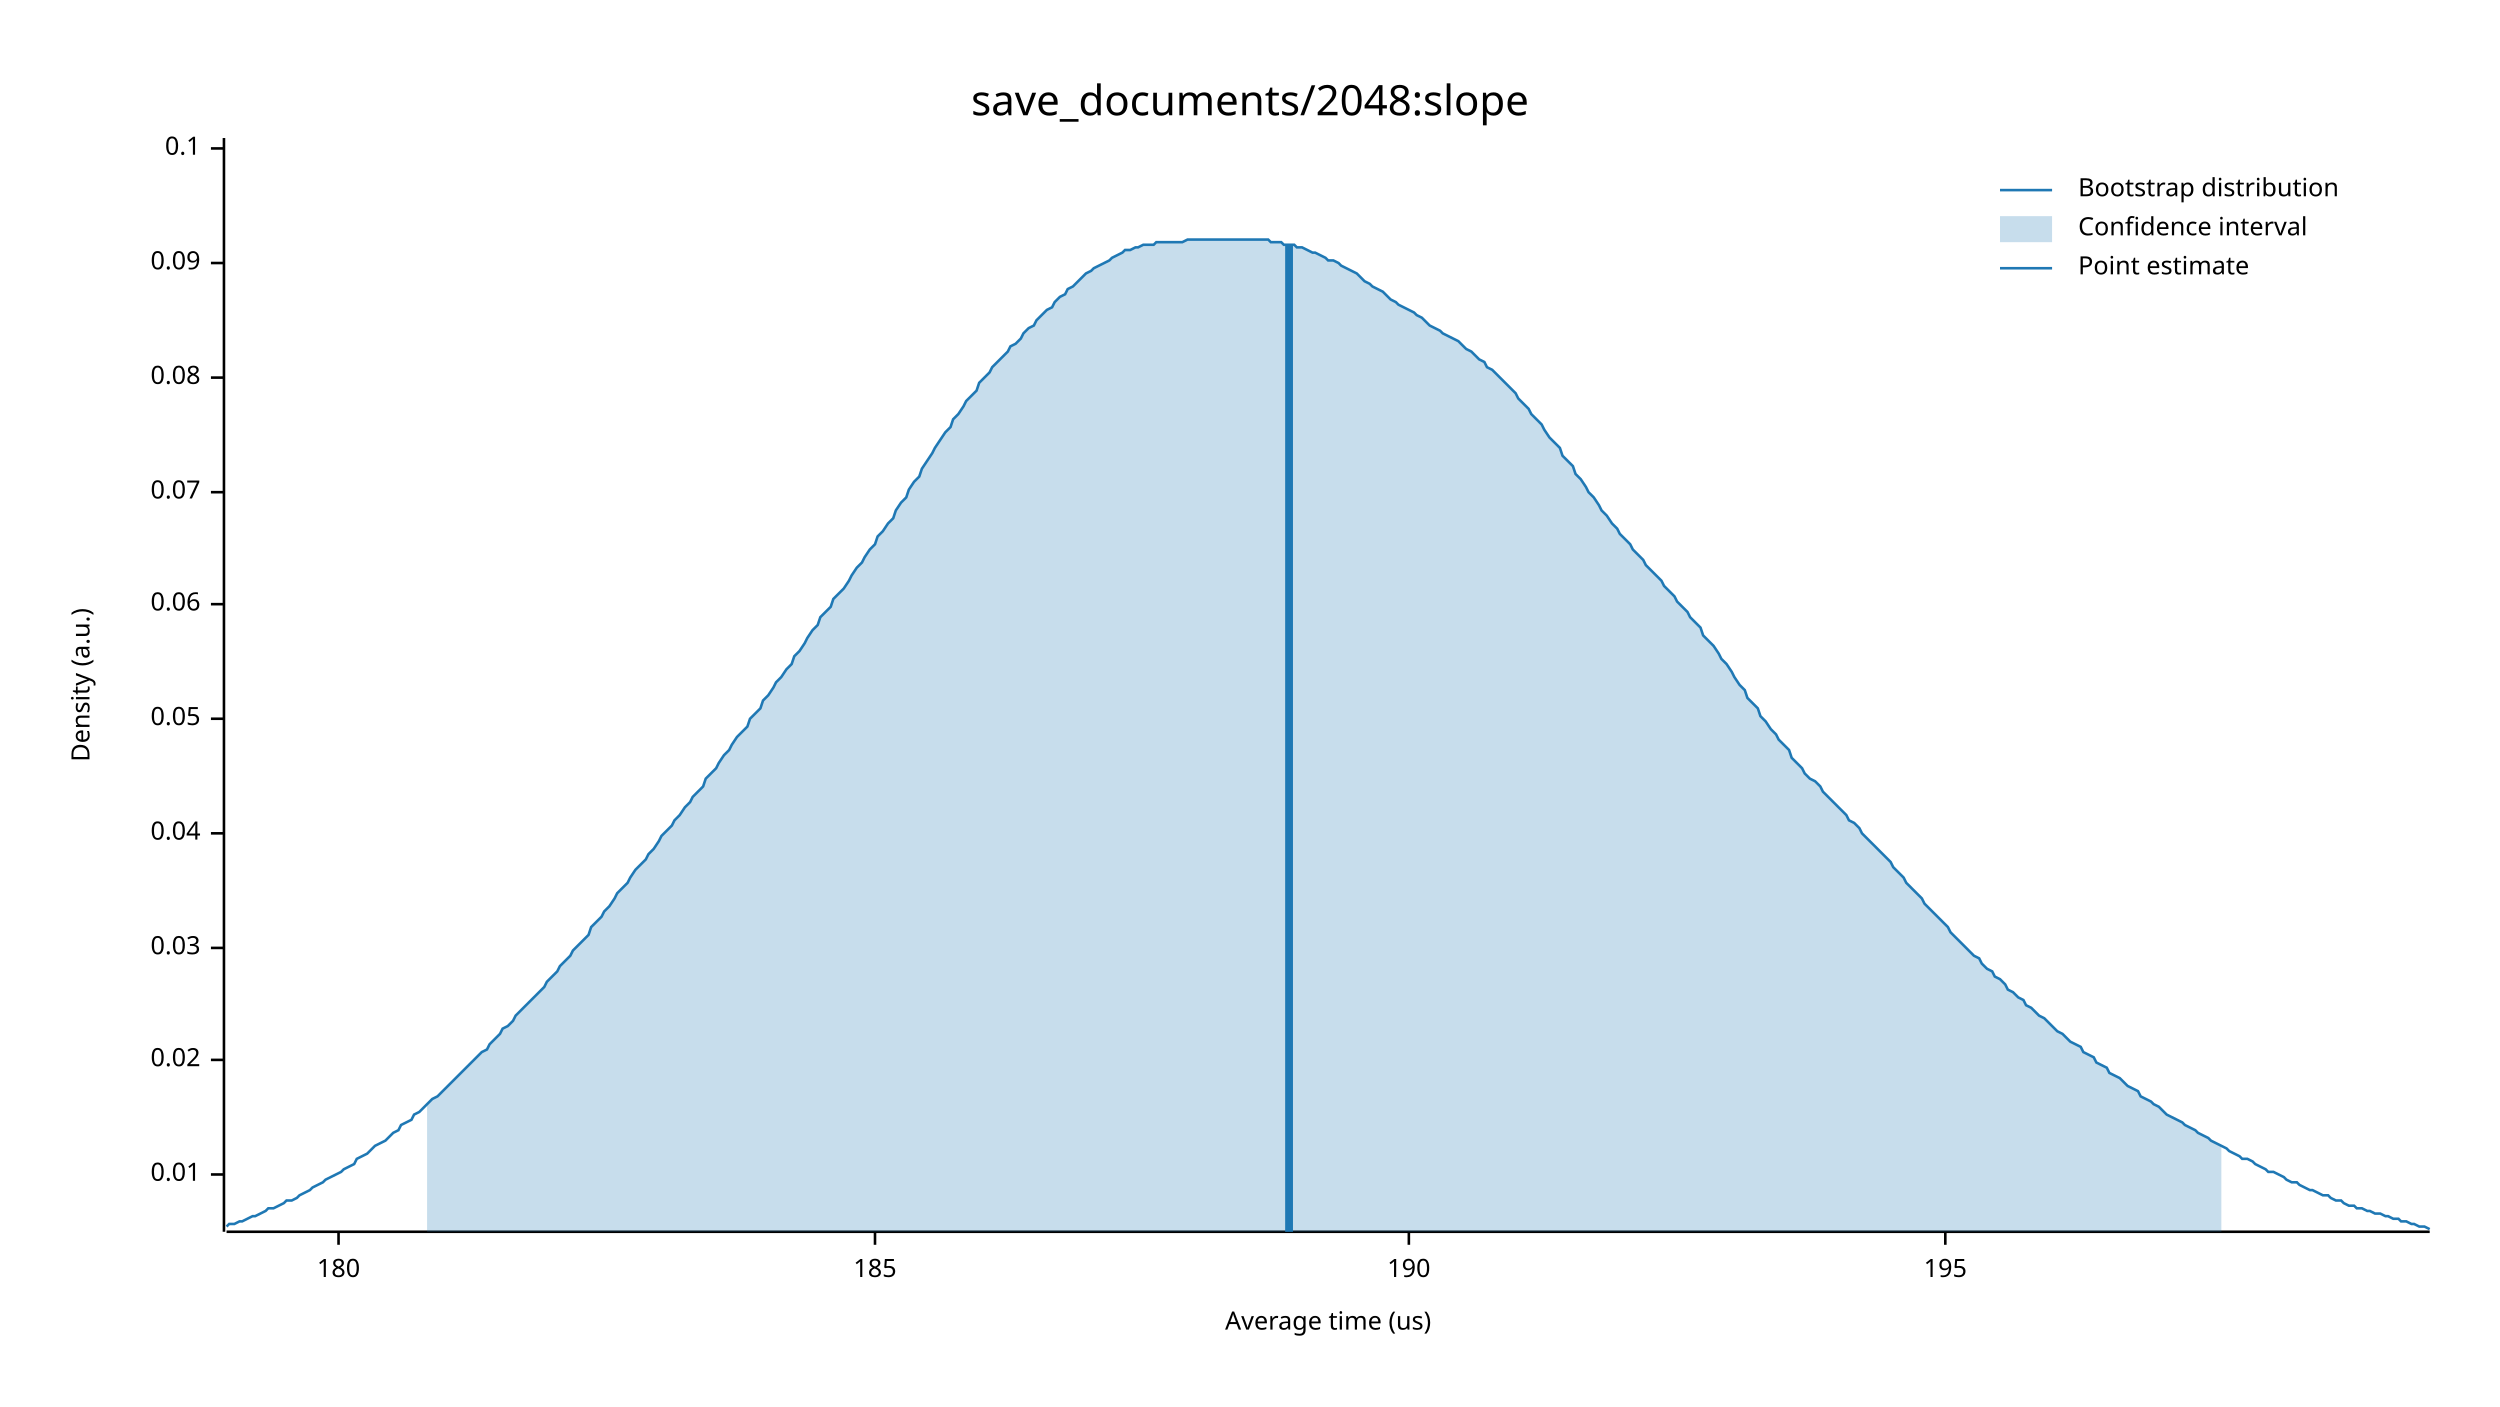
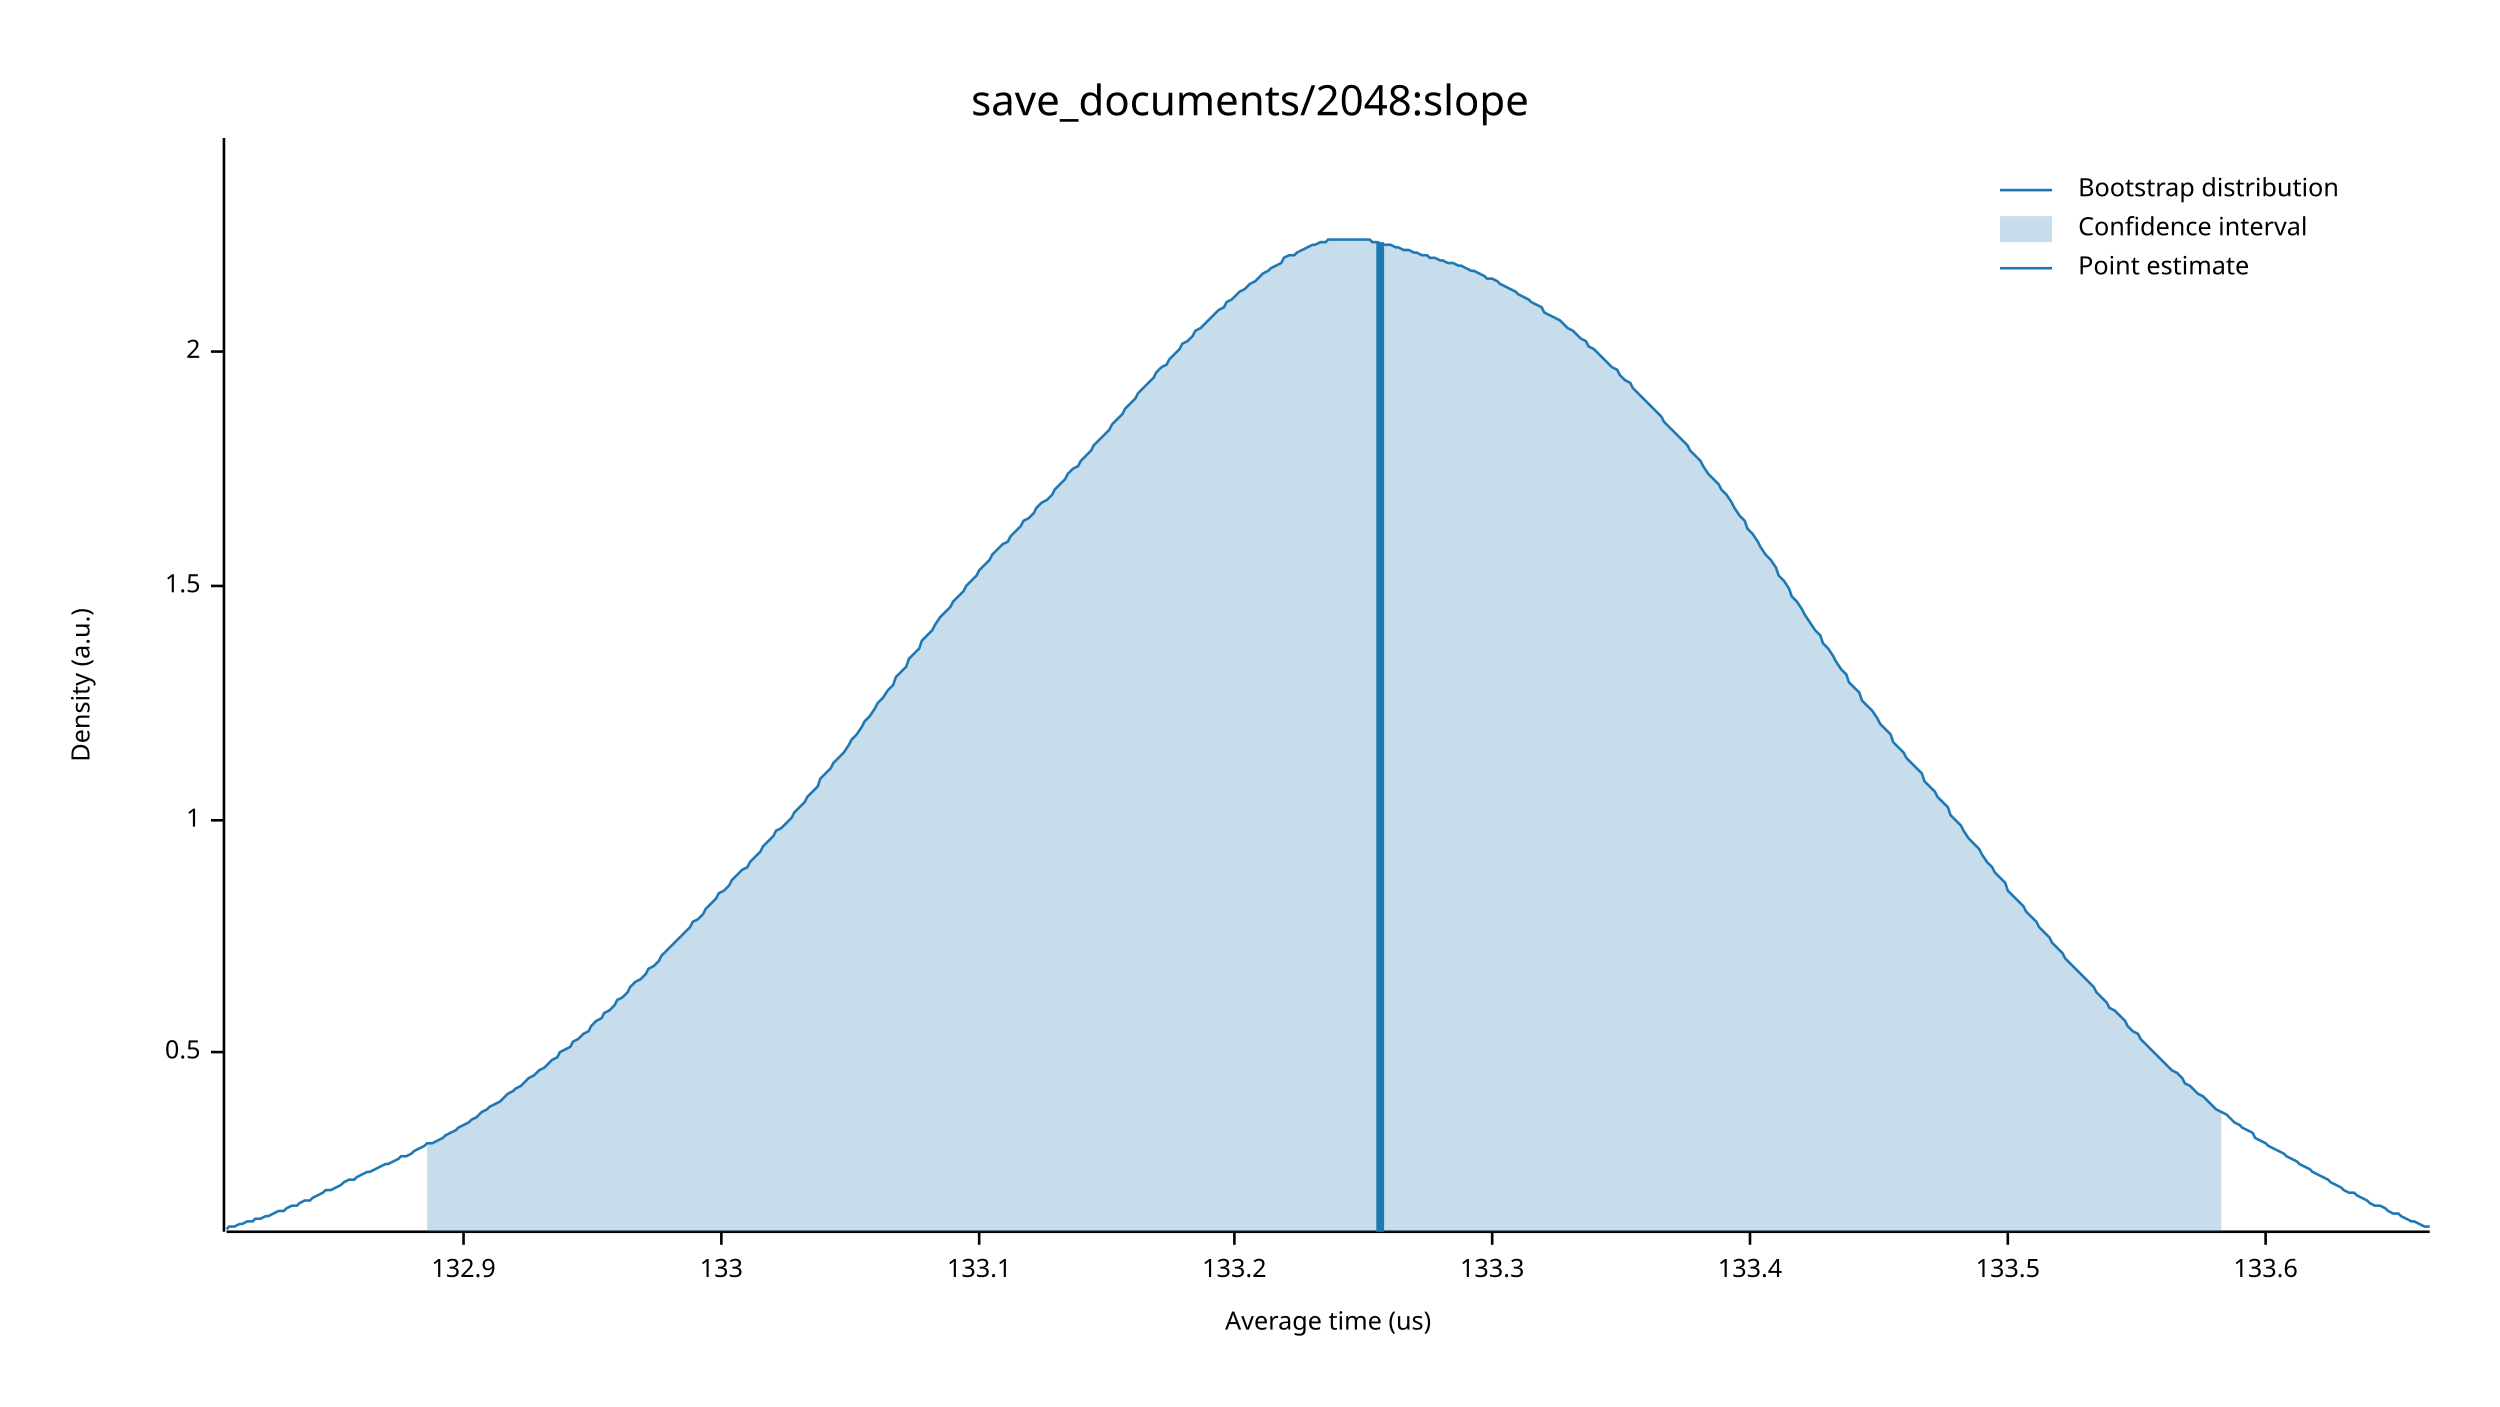
<svg xmlns="http://www.w3.org/2000/svg" width="960" height="540" viewBox="0 0 960 540">
  <text x="480" y="32" dy="0.76em" text-anchor="middle" font-family="sans-serif" font-size="16.129" opacity="1" fill="#000000">
save_documents/2048:slope
</text>
  <text x="27" y="263" dy="0.76em" text-anchor="middle" font-family="sans-serif" font-size="9.677" opacity="1" fill="#000000" transform="rotate(270, 27, 263)">
Density (a.u.)
</text>
  <text x="510" y="513" dy="-0.5ex" text-anchor="middle" font-family="sans-serif" font-size="9.677" opacity="1" fill="#000000">
Average time (us)
</text>
  <polyline fill="none" opacity="1" stroke="#000000" stroke-width="1" points="86,53 86,473 " />
-   <text x="77" y="451" dy="0.5ex" text-anchor="end" font-family="sans-serif" font-size="9.677" opacity="1" fill="#000000">
- 0.01
+   <text x="77" y="404" dy="0.5ex" text-anchor="end" font-family="sans-serif" font-size="9.677" opacity="1" fill="#000000">
+ 0.5
</text>
-   <polyline fill="none" opacity="1" stroke="#000000" stroke-width="1" points="81,451 86,451 " />
-   <text x="77" y="407" dy="0.5ex" text-anchor="end" font-family="sans-serif" font-size="9.677" opacity="1" fill="#000000">
- 0.02
+   <polyline fill="none" opacity="1" stroke="#000000" stroke-width="1" points="81,404 86,404 " />
+   <text x="77" y="315" dy="0.5ex" text-anchor="end" font-family="sans-serif" font-size="9.677" opacity="1" fill="#000000">
+ 1
</text>
-   <polyline fill="none" opacity="1" stroke="#000000" stroke-width="1" points="81,407 86,407 " />
-   <text x="77" y="364" dy="0.5ex" text-anchor="end" font-family="sans-serif" font-size="9.677" opacity="1" fill="#000000">
- 0.03
+   <polyline fill="none" opacity="1" stroke="#000000" stroke-width="1" points="81,315 86,315 " />
+   <text x="77" y="225" dy="0.5ex" text-anchor="end" font-family="sans-serif" font-size="9.677" opacity="1" fill="#000000">
+ 1.5
</text>
-   <polyline fill="none" opacity="1" stroke="#000000" stroke-width="1" points="81,364 86,364 " />
-   <text x="77" y="320" dy="0.5ex" text-anchor="end" font-family="sans-serif" font-size="9.677" opacity="1" fill="#000000">
- 0.04
+   <polyline fill="none" opacity="1" stroke="#000000" stroke-width="1" points="81,225 86,225 " />
+   <text x="77" y="135" dy="0.5ex" text-anchor="end" font-family="sans-serif" font-size="9.677" opacity="1" fill="#000000">
+ 2
</text>
-   <polyline fill="none" opacity="1" stroke="#000000" stroke-width="1" points="81,320 86,320 " />
-   <text x="77" y="276" dy="0.5ex" text-anchor="end" font-family="sans-serif" font-size="9.677" opacity="1" fill="#000000">
- 0.05
+   <polyline fill="none" opacity="1" stroke="#000000" stroke-width="1" points="81,135 86,135 " />
+   <polyline fill="none" opacity="1" stroke="#000000" stroke-width="1" points="87,473 933,473 " />
+   <text x="178" y="483" dy="0.76em" text-anchor="middle" font-family="sans-serif" font-size="9.677" opacity="1" fill="#000000">
+ 132.9
</text>
-   <polyline fill="none" opacity="1" stroke="#000000" stroke-width="1" points="81,276 86,276 " />
-   <text x="77" y="232" dy="0.5ex" text-anchor="end" font-family="sans-serif" font-size="9.677" opacity="1" fill="#000000">
- 0.06
+   <polyline fill="none" opacity="1" stroke="#000000" stroke-width="1" points="178,473 178,478 " />
+   <text x="277" y="483" dy="0.76em" text-anchor="middle" font-family="sans-serif" font-size="9.677" opacity="1" fill="#000000">
+ 133
</text>
-   <polyline fill="none" opacity="1" stroke="#000000" stroke-width="1" points="81,232 86,232 " />
-   <text x="77" y="189" dy="0.5ex" text-anchor="end" font-family="sans-serif" font-size="9.677" opacity="1" fill="#000000">
- 0.07
+   <polyline fill="none" opacity="1" stroke="#000000" stroke-width="1" points="277,473 277,478 " />
+   <text x="376" y="483" dy="0.76em" text-anchor="middle" font-family="sans-serif" font-size="9.677" opacity="1" fill="#000000">
+ 133.1
</text>
-   <polyline fill="none" opacity="1" stroke="#000000" stroke-width="1" points="81,189 86,189 " />
-   <text x="77" y="145" dy="0.5ex" text-anchor="end" font-family="sans-serif" font-size="9.677" opacity="1" fill="#000000">
- 0.08
+   <polyline fill="none" opacity="1" stroke="#000000" stroke-width="1" points="376,473 376,478 " />
+   <text x="474" y="483" dy="0.76em" text-anchor="middle" font-family="sans-serif" font-size="9.677" opacity="1" fill="#000000">
+ 133.2
</text>
-   <polyline fill="none" opacity="1" stroke="#000000" stroke-width="1" points="81,145 86,145 " />
-   <text x="77" y="101" dy="0.5ex" text-anchor="end" font-family="sans-serif" font-size="9.677" opacity="1" fill="#000000">
- 0.09
+   <polyline fill="none" opacity="1" stroke="#000000" stroke-width="1" points="474,473 474,478 " />
+   <text x="573" y="483" dy="0.76em" text-anchor="middle" font-family="sans-serif" font-size="9.677" opacity="1" fill="#000000">
+ 133.3
</text>
-   <polyline fill="none" opacity="1" stroke="#000000" stroke-width="1" points="81,101 86,101 " />
-   <text x="77" y="57" dy="0.5ex" text-anchor="end" font-family="sans-serif" font-size="9.677" opacity="1" fill="#000000">
- 0.1
+   <polyline fill="none" opacity="1" stroke="#000000" stroke-width="1" points="573,473 573,478 " />
+   <text x="672" y="483" dy="0.76em" text-anchor="middle" font-family="sans-serif" font-size="9.677" opacity="1" fill="#000000">
+ 133.4
</text>
-   <polyline fill="none" opacity="1" stroke="#000000" stroke-width="1" points="81,57 86,57 " />
-   <polyline fill="none" opacity="1" stroke="#000000" stroke-width="1" points="87,473 933,473 " />
-   <text x="130" y="483" dy="0.76em" text-anchor="middle" font-family="sans-serif" font-size="9.677" opacity="1" fill="#000000">
- 180
+   <polyline fill="none" opacity="1" stroke="#000000" stroke-width="1" points="672,473 672,478 " />
+   <text x="771" y="483" dy="0.76em" text-anchor="middle" font-family="sans-serif" font-size="9.677" opacity="1" fill="#000000">
+ 133.5
</text>
-   <polyline fill="none" opacity="1" stroke="#000000" stroke-width="1" points="130,473 130,478 " />
-   <text x="336" y="483" dy="0.76em" text-anchor="middle" font-family="sans-serif" font-size="9.677" opacity="1" fill="#000000">
- 185
+   <polyline fill="none" opacity="1" stroke="#000000" stroke-width="1" points="771,473 771,478 " />
+   <text x="870" y="483" dy="0.76em" text-anchor="middle" font-family="sans-serif" font-size="9.677" opacity="1" fill="#000000">
+ 133.6
</text>
-   <polyline fill="none" opacity="1" stroke="#000000" stroke-width="1" points="336,473 336,478 " />
-   <text x="541" y="483" dy="0.76em" text-anchor="middle" font-family="sans-serif" font-size="9.677" opacity="1" fill="#000000">
- 190
- </text>
-   <polyline fill="none" opacity="1" stroke="#000000" stroke-width="1" points="541,473 541,478 " />
-   <text x="747" y="483" dy="0.76em" text-anchor="middle" font-family="sans-serif" font-size="9.677" opacity="1" fill="#000000">
- 195
- </text>
-   <polyline fill="none" opacity="1" stroke="#000000" stroke-width="1" points="747,473 747,478 " />
-   <polyline fill="none" opacity="1" stroke="#1F78B4" stroke-width="1" points="87,471 88,470 90,470 92,469 93,469 95,468 97,467 98,467 100,466 102,465 103,464 105,464 107,463 109,462 110,461 112,461 114,460 115,459 117,458 119,457 120,456 122,455 124,454 125,453 127,452 129,451 131,450 132,449 134,448 136,447 137,445 139,444 141,443 142,442 144,440 146,439 148,438 149,437 151,435 153,434 154,432 156,431 158,430 159,428 161,427 163,425 164,424 166,422 168,421 170,419 171,418 173,416 175,414 176,413 178,411 180,409 181,408 183,406 185,404 187,403 188,401 190,399 192,397 193,395 195,394 197,392 198,390 200,388 202,386 203,385 205,383 207,381 209,379 210,377 212,375 214,373 215,371 217,369 219,367 220,365 222,363 224,361 226,359 227,356 229,354 231,352 232,350 234,348 236,345 237,343 239,341 241,339 242,337 244,334 246,332 248,330 249,328 251,326 253,323 254,321 256,319 258,317 259,315 261,313 263,310 265,308 266,306 268,304 270,302 271,299 273,297 275,295 276,293 278,290 280,288 281,286 283,283 285,281 287,279 288,276 290,274 292,272 293,269 295,267 297,264 298,262 300,260 302,257 304,255 305,252 307,250 309,247 310,245 312,242 314,240 315,237 317,235 319,233 320,230 322,228 324,226 326,223 327,221 329,218 331,216 332,214 334,211 336,209 337,206 339,204 341,201 343,199 344,196 346,193 348,191 349,188 351,185 353,183 354,180 356,177 358,174 359,172 361,169 363,166 365,164 366,161 368,159 370,156 371,154 373,152 375,150 376,147 378,145 380,143 381,141 383,139 385,137 387,135 388,133 390,132 392,130 393,128 395,126 397,125 398,123 400,121 402,119 404,118 405,116 407,114 409,113 410,111 412,110 414,108 415,107 417,105 419,104 420,103 422,102 424,101 426,100 427,99 429,98 431,97 432,96 434,96 436,95 437,95 439,94 441,94 443,94 444,93 446,93 448,93 449,93 451,93 453,93 454,93 456,92 458,92 459,92 461,92 463,92 465,92 466,92 468,92 470,92 471,92 473,92 475,92 476,92 478,92 480,92 482,92 483,92 485,92 487,92 488,93 490,93 492,93 493,94 495,94 497,94 498,95 500,95 502,96 504,97 505,97 507,98 509,99 510,100 512,100 514,101 515,102 517,103 519,104 521,105 522,106 524,108 526,109 527,110 529,111 531,112 532,113 534,115 536,116 537,117 539,118 541,119 543,120 544,121 546,122 548,124 549,125 551,126 553,127 554,128 556,129 558,130 560,131 561,132 563,134 565,135 566,136 568,138 570,139 571,141 573,142 575,144 576,145 578,147 580,149 582,151 583,153 585,155 587,157 588,159 590,161 592,163 593,165 595,168 597,170 599,172 600,175 602,177 604,179 605,182 607,184 609,187 610,189 612,191 614,194 615,196 617,198 619,201 621,203 622,205 624,207 626,209 627,211 629,213 631,215 632,217 634,219 636,221 638,223 639,225 641,227 643,229 644,231 646,233 648,235 649,237 651,239 653,241 654,244 656,246 658,248 660,251 661,253 663,255 665,258 666,260 668,263 670,265 671,268 673,270 675,272 676,275 678,277 680,280 682,282 683,284 685,286 687,288 688,291 690,293 692,295 693,297 695,299 697,300 699,302 700,304 702,306 704,308 705,309 707,311 709,313 710,315 712,316 714,318 715,320 717,322 719,324 721,326 722,327 724,329 726,331 727,333 729,335 731,337 732,339 734,341 736,343 738,345 739,347 741,349 743,351 744,352 746,354 748,356 749,358 751,360 753,362 754,363 756,365 758,367 760,368 761,370 763,372 765,373 766,375 768,376 770,378 771,380 773,381 775,383 777,384 778,386 780,387 782,389 783,390 785,391 787,393 788,394 790,396 792,397 793,398 795,400 797,401 799,402 800,404 802,405 804,406 805,408 807,409 809,410 810,412 812,413 814,414 816,416 817,417 819,418 821,419 822,421 824,422 826,423 827,424 829,425 831,427 832,428 834,429 836,430 838,431 839,432 841,433 843,434 844,435 846,436 848,437 849,438 851,439 853,440 855,441 856,442 858,443 860,444 861,445 863,445 865,446 866,447 868,448 870,449 871,450 873,450 875,451 877,452 878,453 880,454 882,454 883,455 885,456 887,457 888,457 890,458 892,459 894,459 895,460 897,461 899,461 900,462 902,463 904,463 905,464 907,464 909,465 910,465 912,466 914,466 916,467 917,467 919,468 921,468 922,469 924,469 926,470 927,470 929,471 931,471 933,472 " />
-   <polygon opacity="0.25" fill="#1F78B4" points="164,424 166,422 168,421 170,419 171,418 173,416 175,414 176,413 178,411 180,409 181,408 183,406 185,404 187,403 188,401 190,399 192,397 193,395 195,394 197,392 198,390 200,388 202,386 203,385 205,383 207,381 209,379 210,377 212,375 214,373 215,371 217,369 219,367 220,365 222,363 224,361 226,359 227,356 229,354 231,352 232,350 234,348 236,345 237,343 239,341 241,339 242,337 244,334 246,332 248,330 249,328 251,326 253,323 254,321 256,319 258,317 259,315 261,313 263,310 265,308 266,306 268,304 270,302 271,299 273,297 275,295 276,293 278,290 280,288 281,286 283,283 285,281 287,279 288,276 290,274 292,272 293,269 295,267 297,264 298,262 300,260 302,257 304,255 305,252 307,250 309,247 310,245 312,242 314,240 315,237 317,235 319,233 320,230 322,228 324,226 326,223 327,221 329,218 331,216 332,214 334,211 336,209 337,206 339,204 341,201 343,199 344,196 346,193 348,191 349,188 351,185 353,183 354,180 356,177 358,174 359,172 361,169 363,166 365,164 366,161 368,159 370,156 371,154 373,152 375,150 376,147 378,145 380,143 381,141 383,139 385,137 387,135 388,133 390,132 392,130 393,128 395,126 397,125 398,123 400,121 402,119 404,118 405,116 407,114 409,113 410,111 412,110 414,108 415,107 417,105 419,104 420,103 422,102 424,101 426,100 427,99 429,98 431,97 432,96 434,96 436,95 437,95 439,94 441,94 443,94 444,93 446,93 448,93 449,93 451,93 453,93 454,93 456,92 458,92 459,92 461,92 463,92 465,92 466,92 468,92 470,92 471,92 473,92 475,92 476,92 478,92 480,92 482,92 483,92 485,92 487,92 488,93 490,93 492,93 493,94 495,94 497,94 498,95 500,95 502,96 504,97 505,97 507,98 509,99 510,100 512,100 514,101 515,102 517,103 519,104 521,105 522,106 524,108 526,109 527,110 529,111 531,112 532,113 534,115 536,116 537,117 539,118 541,119 543,120 544,121 546,122 548,124 549,125 551,126 553,127 554,128 556,129 558,130 560,131 561,132 563,134 565,135 566,136 568,138 570,139 571,141 573,142 575,144 576,145 578,147 580,149 582,151 583,153 585,155 587,157 588,159 590,161 592,163 593,165 595,168 597,170 599,172 600,175 602,177 604,179 605,182 607,184 609,187 610,189 612,191 614,194 615,196 617,198 619,201 621,203 622,205 624,207 626,209 627,211 629,213 631,215 632,217 634,219 636,221 638,223 639,225 641,227 643,229 644,231 646,233 648,235 649,237 651,239 653,241 654,244 656,246 658,248 660,251 661,253 663,255 665,258 666,260 668,263 670,265 671,268 673,270 675,272 676,275 678,277 680,280 682,282 683,284 685,286 687,288 688,291 690,293 692,295 693,297 695,299 697,300 699,302 700,304 702,306 704,308 705,309 707,311 709,313 710,315 712,316 714,318 715,320 717,322 719,324 721,326 722,327 724,329 726,331 727,333 729,335 731,337 732,339 734,341 736,343 738,345 739,347 741,349 743,351 744,352 746,354 748,356 749,358 751,360 753,362 754,363 756,365 758,367 760,368 761,370 763,372 765,373 766,375 768,376 770,378 771,380 773,381 775,383 777,384 778,386 780,387 782,389 783,390 785,391 787,393 788,394 790,396 792,397 793,398 795,400 797,401 799,402 800,404 802,405 804,406 805,408 807,409 809,410 810,412 812,413 814,414 816,416 817,417 819,418 821,419 822,421 824,422 826,423 827,424 829,425 831,427 832,428 834,429 836,430 838,431 839,432 841,433 843,434 844,435 846,436 848,437 849,438 851,439 853,440 853,473 164,473 " />
-   <polyline fill="none" opacity="1" stroke="#1F78B4" stroke-width="3" points="495,473 495,94 " />
+   <polyline fill="none" opacity="1" stroke="#000000" stroke-width="1" points="870,473 870,478 " />
+   <polyline fill="none" opacity="1" stroke="#1F78B4" stroke-width="1" points="87,472 88,471 90,471 92,470 93,470 95,469 97,469 98,468 100,468 102,467 103,467 105,466 107,465 109,465 110,464 112,463 114,463 115,462 117,461 119,461 120,460 122,459 124,458 125,457 127,457 129,456 131,455 132,454 134,453 136,453 137,452 139,451 141,450 142,450 144,449 146,448 148,447 149,447 151,446 153,445 154,444 156,444 158,443 159,442 161,441 163,440 164,439 166,439 168,438 170,437 171,436 173,435 175,434 176,433 178,432 180,431 181,430 183,429 185,427 187,426 188,425 190,424 192,423 193,422 195,420 197,419 198,418 200,417 202,415 203,414 205,413 207,411 209,410 210,409 212,407 214,406 215,404 217,403 219,402 220,400 222,399 224,397 226,396 227,394 229,392 231,391 232,389 234,388 236,386 237,384 239,383 241,381 242,379 244,377 246,376 248,374 249,372 251,371 253,369 254,367 256,365 258,363 259,362 261,360 263,358 265,356 266,354 268,353 270,351 271,349 273,347 275,345 276,343 278,342 280,340 281,338 283,336 285,334 287,333 288,331 290,329 292,327 293,325 295,323 297,321 298,319 300,318 302,316 304,314 305,312 307,310 309,308 310,306 312,304 314,302 315,299 317,297 319,295 320,293 322,291 324,289 326,286 327,284 329,282 331,279 332,277 334,275 336,272 337,270 339,268 341,265 343,263 344,260 346,258 348,256 349,253 351,251 353,249 354,246 356,244 358,242 359,240 361,237 363,235 365,233 366,231 368,229 370,227 371,225 373,223 375,221 376,219 378,217 380,215 381,213 383,211 385,209 387,208 388,206 390,204 392,202 393,200 395,199 397,197 398,195 400,193 402,192 404,190 405,188 407,186 409,184 410,182 412,180 414,179 415,177 417,175 419,173 420,171 422,169 424,167 426,165 427,163 429,161 431,159 432,157 434,155 436,153 437,151 439,149 441,147 443,145 444,143 446,141 448,140 449,138 451,136 453,134 454,132 456,131 458,129 459,127 461,126 463,124 465,122 466,121 468,119 470,118 471,116 473,115 475,113 476,112 478,111 480,109 482,108 483,107 485,105 487,104 488,103 490,102 492,101 493,99 495,98 497,98 498,97 500,96 502,95 504,94 505,94 507,93 509,93 510,92 512,92 514,92 515,92 517,92 519,92 521,92 522,92 524,92 526,92 527,93 529,93 531,94 532,94 534,94 536,95 537,95 539,96 541,96 543,97 544,97 546,98 548,98 549,99 551,99 553,100 554,100 556,101 558,101 560,102 561,102 563,103 565,104 566,104 568,105 570,106 571,107 573,107 575,108 576,109 578,110 580,111 582,112 583,113 585,114 587,115 588,116 590,117 592,118 593,120 595,121 597,122 599,123 600,124 602,126 604,127 605,128 607,130 609,131 610,133 612,134 614,136 615,137 617,139 619,141 621,142 622,144 624,146 626,147 627,149 629,151 631,153 632,154 634,156 636,158 638,160 639,162 641,164 643,166 644,167 646,169 648,171 649,173 651,175 653,177 654,179 656,182 658,184 660,186 661,188 663,190 665,193 666,195 668,198 670,200 671,203 673,205 675,208 676,210 678,213 680,215 682,218 683,221 685,223 687,226 688,229 690,231 692,234 693,236 695,239 697,242 699,244 700,247 702,249 704,252 705,254 707,257 709,259 710,262 712,264 714,266 715,269 717,271 719,273 721,276 722,278 724,280 726,282 727,285 729,287 731,289 732,291 734,293 736,295 738,297 739,300 741,302 743,304 744,306 746,308 748,310 749,313 751,315 753,317 754,319 756,322 758,324 760,326 761,328 763,331 765,333 766,335 768,337 770,339 771,342 773,344 775,346 777,348 778,350 780,352 782,354 783,356 785,358 787,360 788,362 790,364 792,366 793,368 795,370 797,372 799,374 800,375 802,377 804,379 805,381 807,383 809,385 810,387 812,388 814,390 816,392 817,394 819,396 821,397 822,399 824,401 826,403 827,404 829,406 831,408 832,409 834,411 836,412 838,414 839,416 841,417 843,419 844,420 846,421 848,423 849,424 851,426 853,427 855,428 856,429 858,431 860,432 861,433 863,434 865,435 866,437 868,438 870,439 871,440 873,441 875,442 877,443 878,444 880,445 882,446 883,447 885,448 887,449 888,450 890,451 892,452 894,453 895,454 897,455 899,456 900,457 902,458 904,458 905,459 907,460 909,461 910,462 912,463 914,463 916,464 917,465 919,466 921,466 922,467 924,468 926,469 927,469 929,470 931,471 933,471 " />
+   <polygon opacity="0.25" fill="#1F78B4" points="164,439 166,439 168,438 170,437 171,436 173,435 175,434 176,433 178,432 180,431 181,430 183,429 185,427 187,426 188,425 190,424 192,423 193,422 195,420 197,419 198,418 200,417 202,415 203,414 205,413 207,411 209,410 210,409 212,407 214,406 215,404 217,403 219,402 220,400 222,399 224,397 226,396 227,394 229,392 231,391 232,389 234,388 236,386 237,384 239,383 241,381 242,379 244,377 246,376 248,374 249,372 251,371 253,369 254,367 256,365 258,363 259,362 261,360 263,358 265,356 266,354 268,353 270,351 271,349 273,347 275,345 276,343 278,342 280,340 281,338 283,336 285,334 287,333 288,331 290,329 292,327 293,325 295,323 297,321 298,319 300,318 302,316 304,314 305,312 307,310 309,308 310,306 312,304 314,302 315,299 317,297 319,295 320,293 322,291 324,289 326,286 327,284 329,282 331,279 332,277 334,275 336,272 337,270 339,268 341,265 343,263 344,260 346,258 348,256 349,253 351,251 353,249 354,246 356,244 358,242 359,240 361,237 363,235 365,233 366,231 368,229 370,227 371,225 373,223 375,221 376,219 378,217 380,215 381,213 383,211 385,209 387,208 388,206 390,204 392,202 393,200 395,199 397,197 398,195 400,193 402,192 404,190 405,188 407,186 409,184 410,182 412,180 414,179 415,177 417,175 419,173 420,171 422,169 424,167 426,165 427,163 429,161 431,159 432,157 434,155 436,153 437,151 439,149 441,147 443,145 444,143 446,141 448,140 449,138 451,136 453,134 454,132 456,131 458,129 459,127 461,126 463,124 465,122 466,121 468,119 470,118 471,116 473,115 475,113 476,112 478,111 480,109 482,108 483,107 485,105 487,104 488,103 490,102 492,101 493,99 495,98 497,98 498,97 500,96 502,95 504,94 505,94 507,93 509,93 510,92 512,92 514,92 515,92 517,92 519,92 521,92 522,92 524,92 526,92 527,93 529,93 531,94 532,94 534,94 536,95 537,95 539,96 541,96 543,97 544,97 546,98 548,98 549,99 551,99 553,100 554,100 556,101 558,101 560,102 561,102 563,103 565,104 566,104 568,105 570,106 571,107 573,107 575,108 576,109 578,110 580,111 582,112 583,113 585,114 587,115 588,116 590,117 592,118 593,120 595,121 597,122 599,123 600,124 602,126 604,127 605,128 607,130 609,131 610,133 612,134 614,136 615,137 617,139 619,141 621,142 622,144 624,146 626,147 627,149 629,151 631,153 632,154 634,156 636,158 638,160 639,162 641,164 643,166 644,167 646,169 648,171 649,173 651,175 653,177 654,179 656,182 658,184 660,186 661,188 663,190 665,193 666,195 668,198 670,200 671,203 673,205 675,208 676,210 678,213 680,215 682,218 683,221 685,223 687,226 688,229 690,231 692,234 693,236 695,239 697,242 699,244 700,247 702,249 704,252 705,254 707,257 709,259 710,262 712,264 714,266 715,269 717,271 719,273 721,276 722,278 724,280 726,282 727,285 729,287 731,289 732,291 734,293 736,295 738,297 739,300 741,302 743,304 744,306 746,308 748,310 749,313 751,315 753,317 754,319 756,322 758,324 760,326 761,328 763,331 765,333 766,335 768,337 770,339 771,342 773,344 775,346 777,348 778,350 780,352 782,354 783,356 785,358 787,360 788,362 790,364 792,366 793,368 795,370 797,372 799,374 800,375 802,377 804,379 805,381 807,383 809,385 810,387 812,388 814,390 816,392 817,394 819,396 821,397 822,399 824,401 826,403 827,404 829,406 831,408 832,409 834,411 836,412 838,414 839,416 841,417 843,419 844,420 846,421 848,423 849,424 851,426 853,427 853,473 164,473 " />
+   <polyline fill="none" opacity="1" stroke="#1F78B4" stroke-width="3" points="530,473 530,93 " />
  <text x="798" y="68" dy="0.76em" text-anchor="start" font-family="sans-serif" font-size="9.677" opacity="1" fill="#000000">
Bootstrap distribution
</text>
  <text x="798" y="83" dy="0.76em" text-anchor="start" font-family="sans-serif" font-size="9.677" opacity="1" fill="#000000">
Confidence interval
</text>
  <text x="798" y="98" dy="0.76em" text-anchor="start" font-family="sans-serif" font-size="9.677" opacity="1" fill="#000000">
Point estimate
</text>
  <polyline fill="none" opacity="1" stroke="#1F78B4" stroke-width="1" points="768,73 788,73 " />
  <rect x="768" y="83" width="20" height="10" opacity="0.25" fill="#1F78B4" stroke="none" />
  <polyline fill="none" opacity="1" stroke="#1F78B4" stroke-width="1" points="768,103 788,103 " />
</svg>
